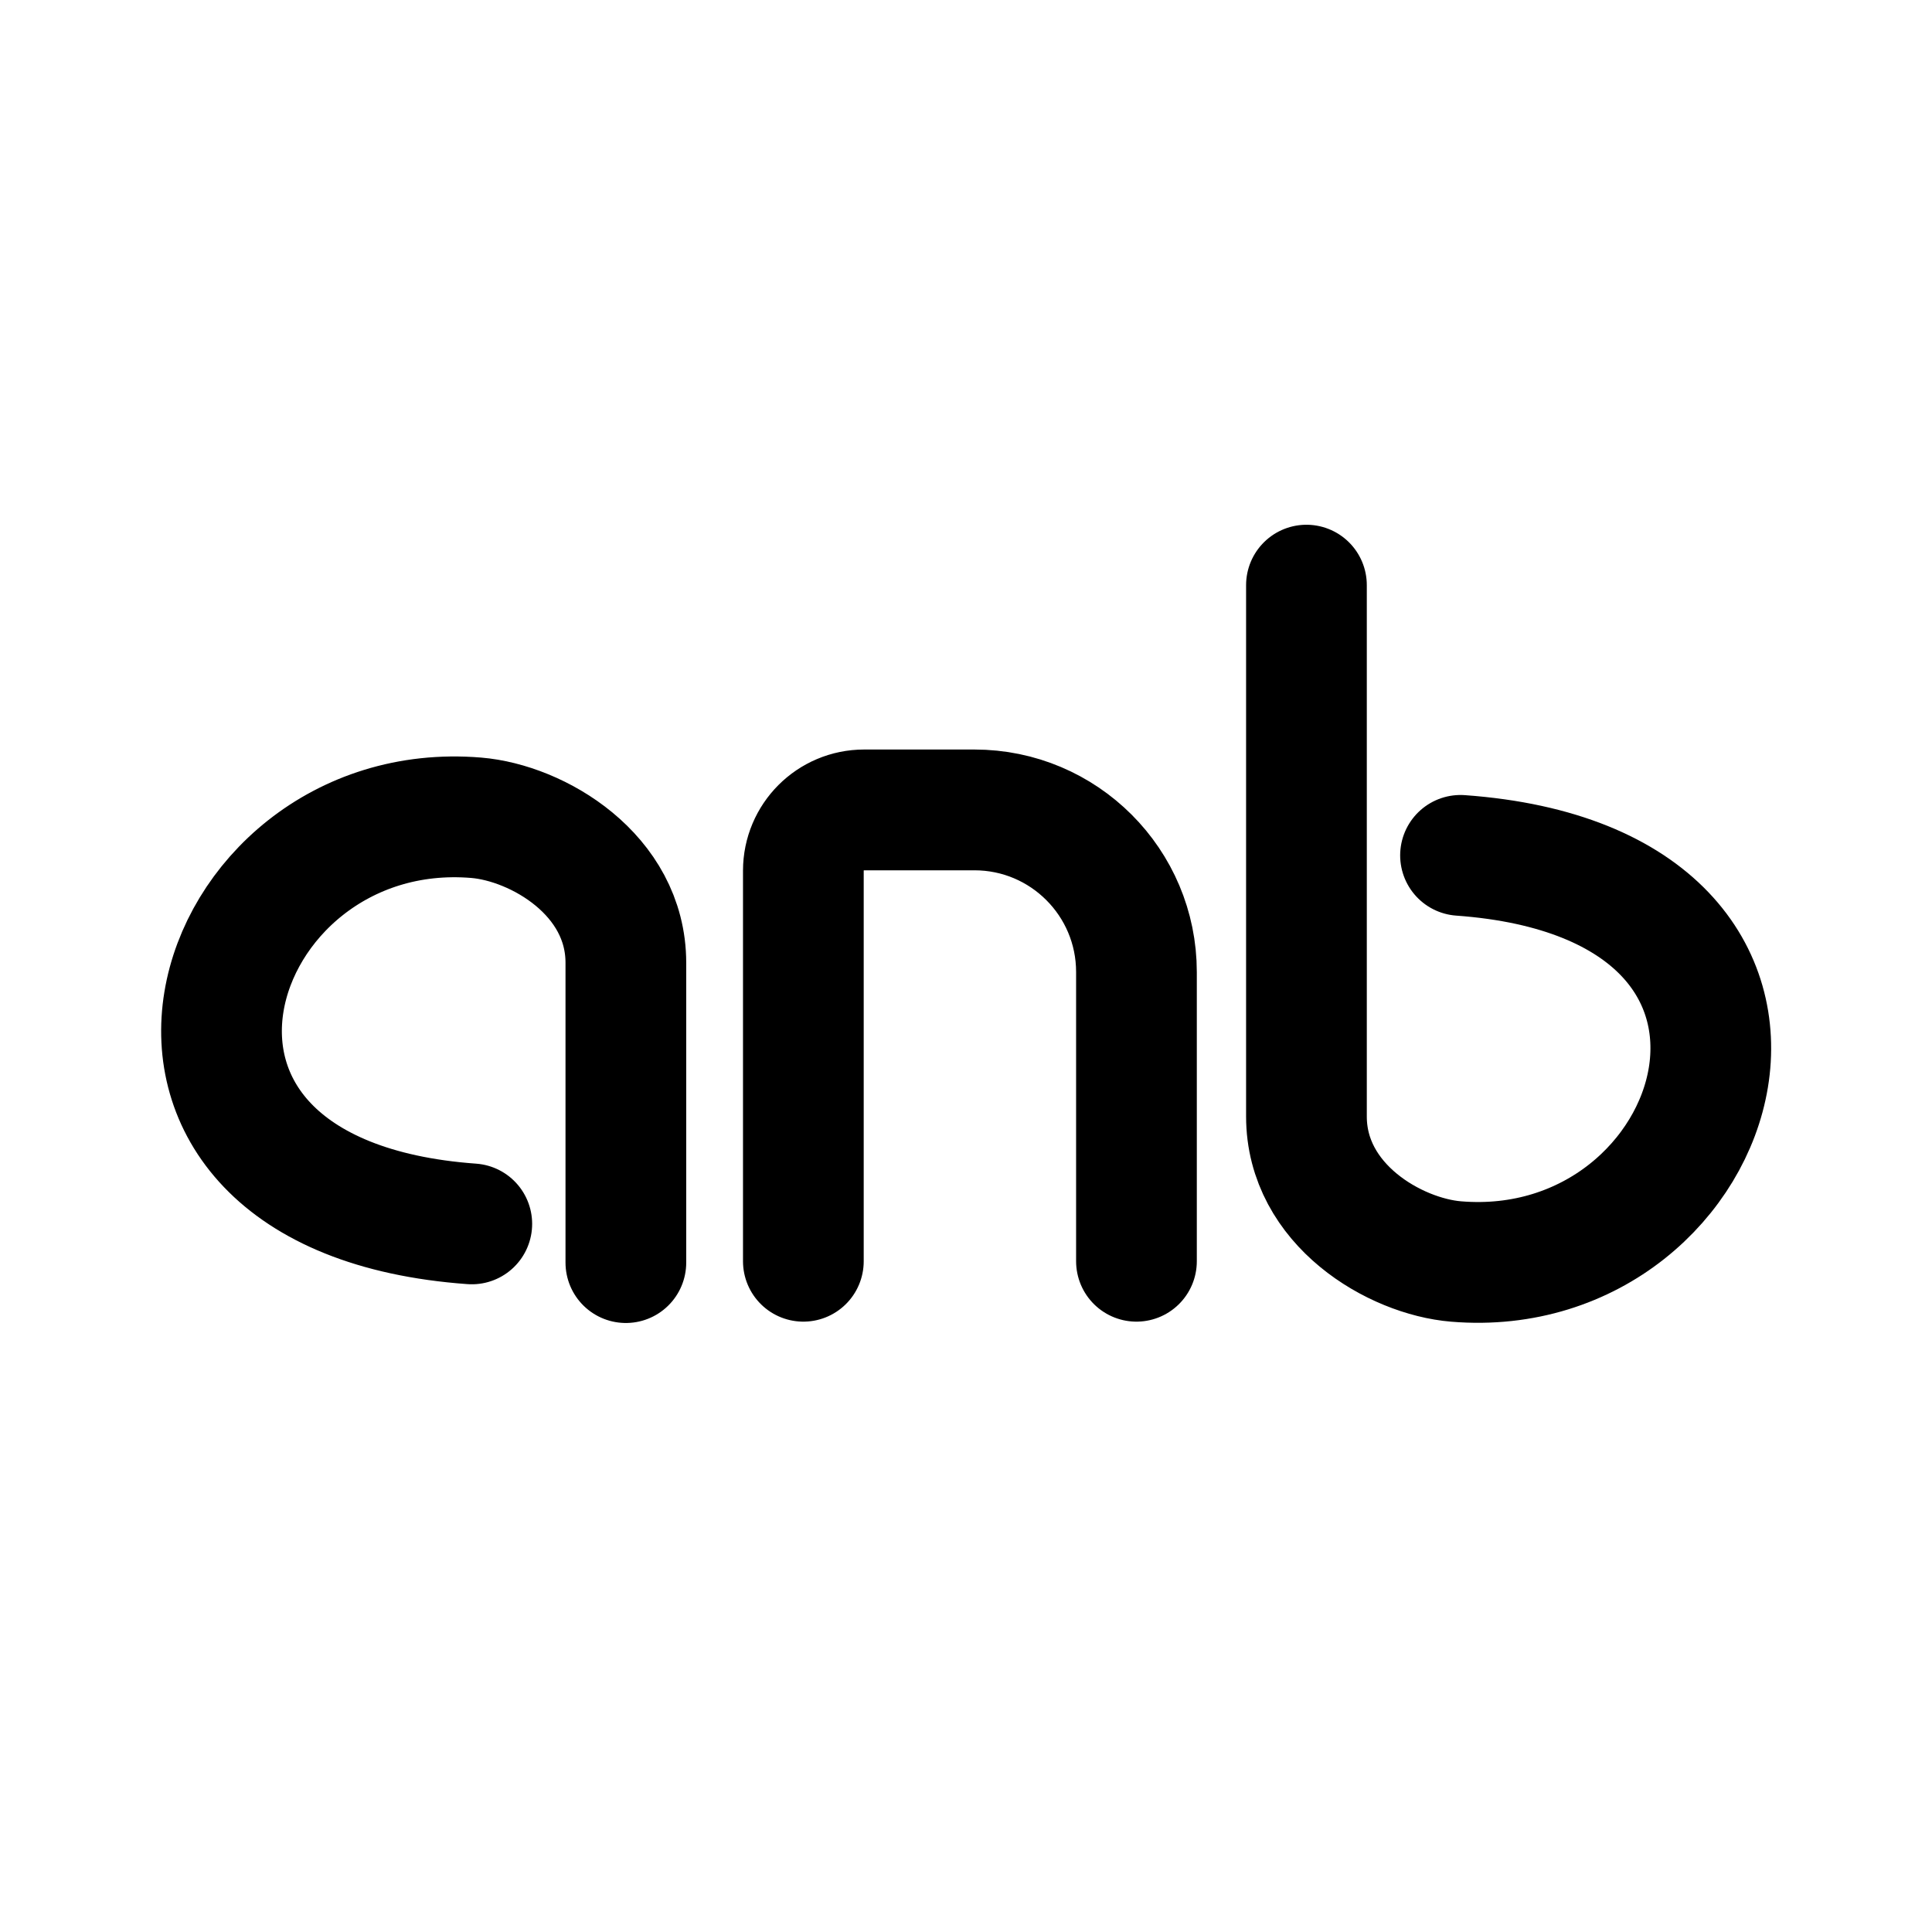
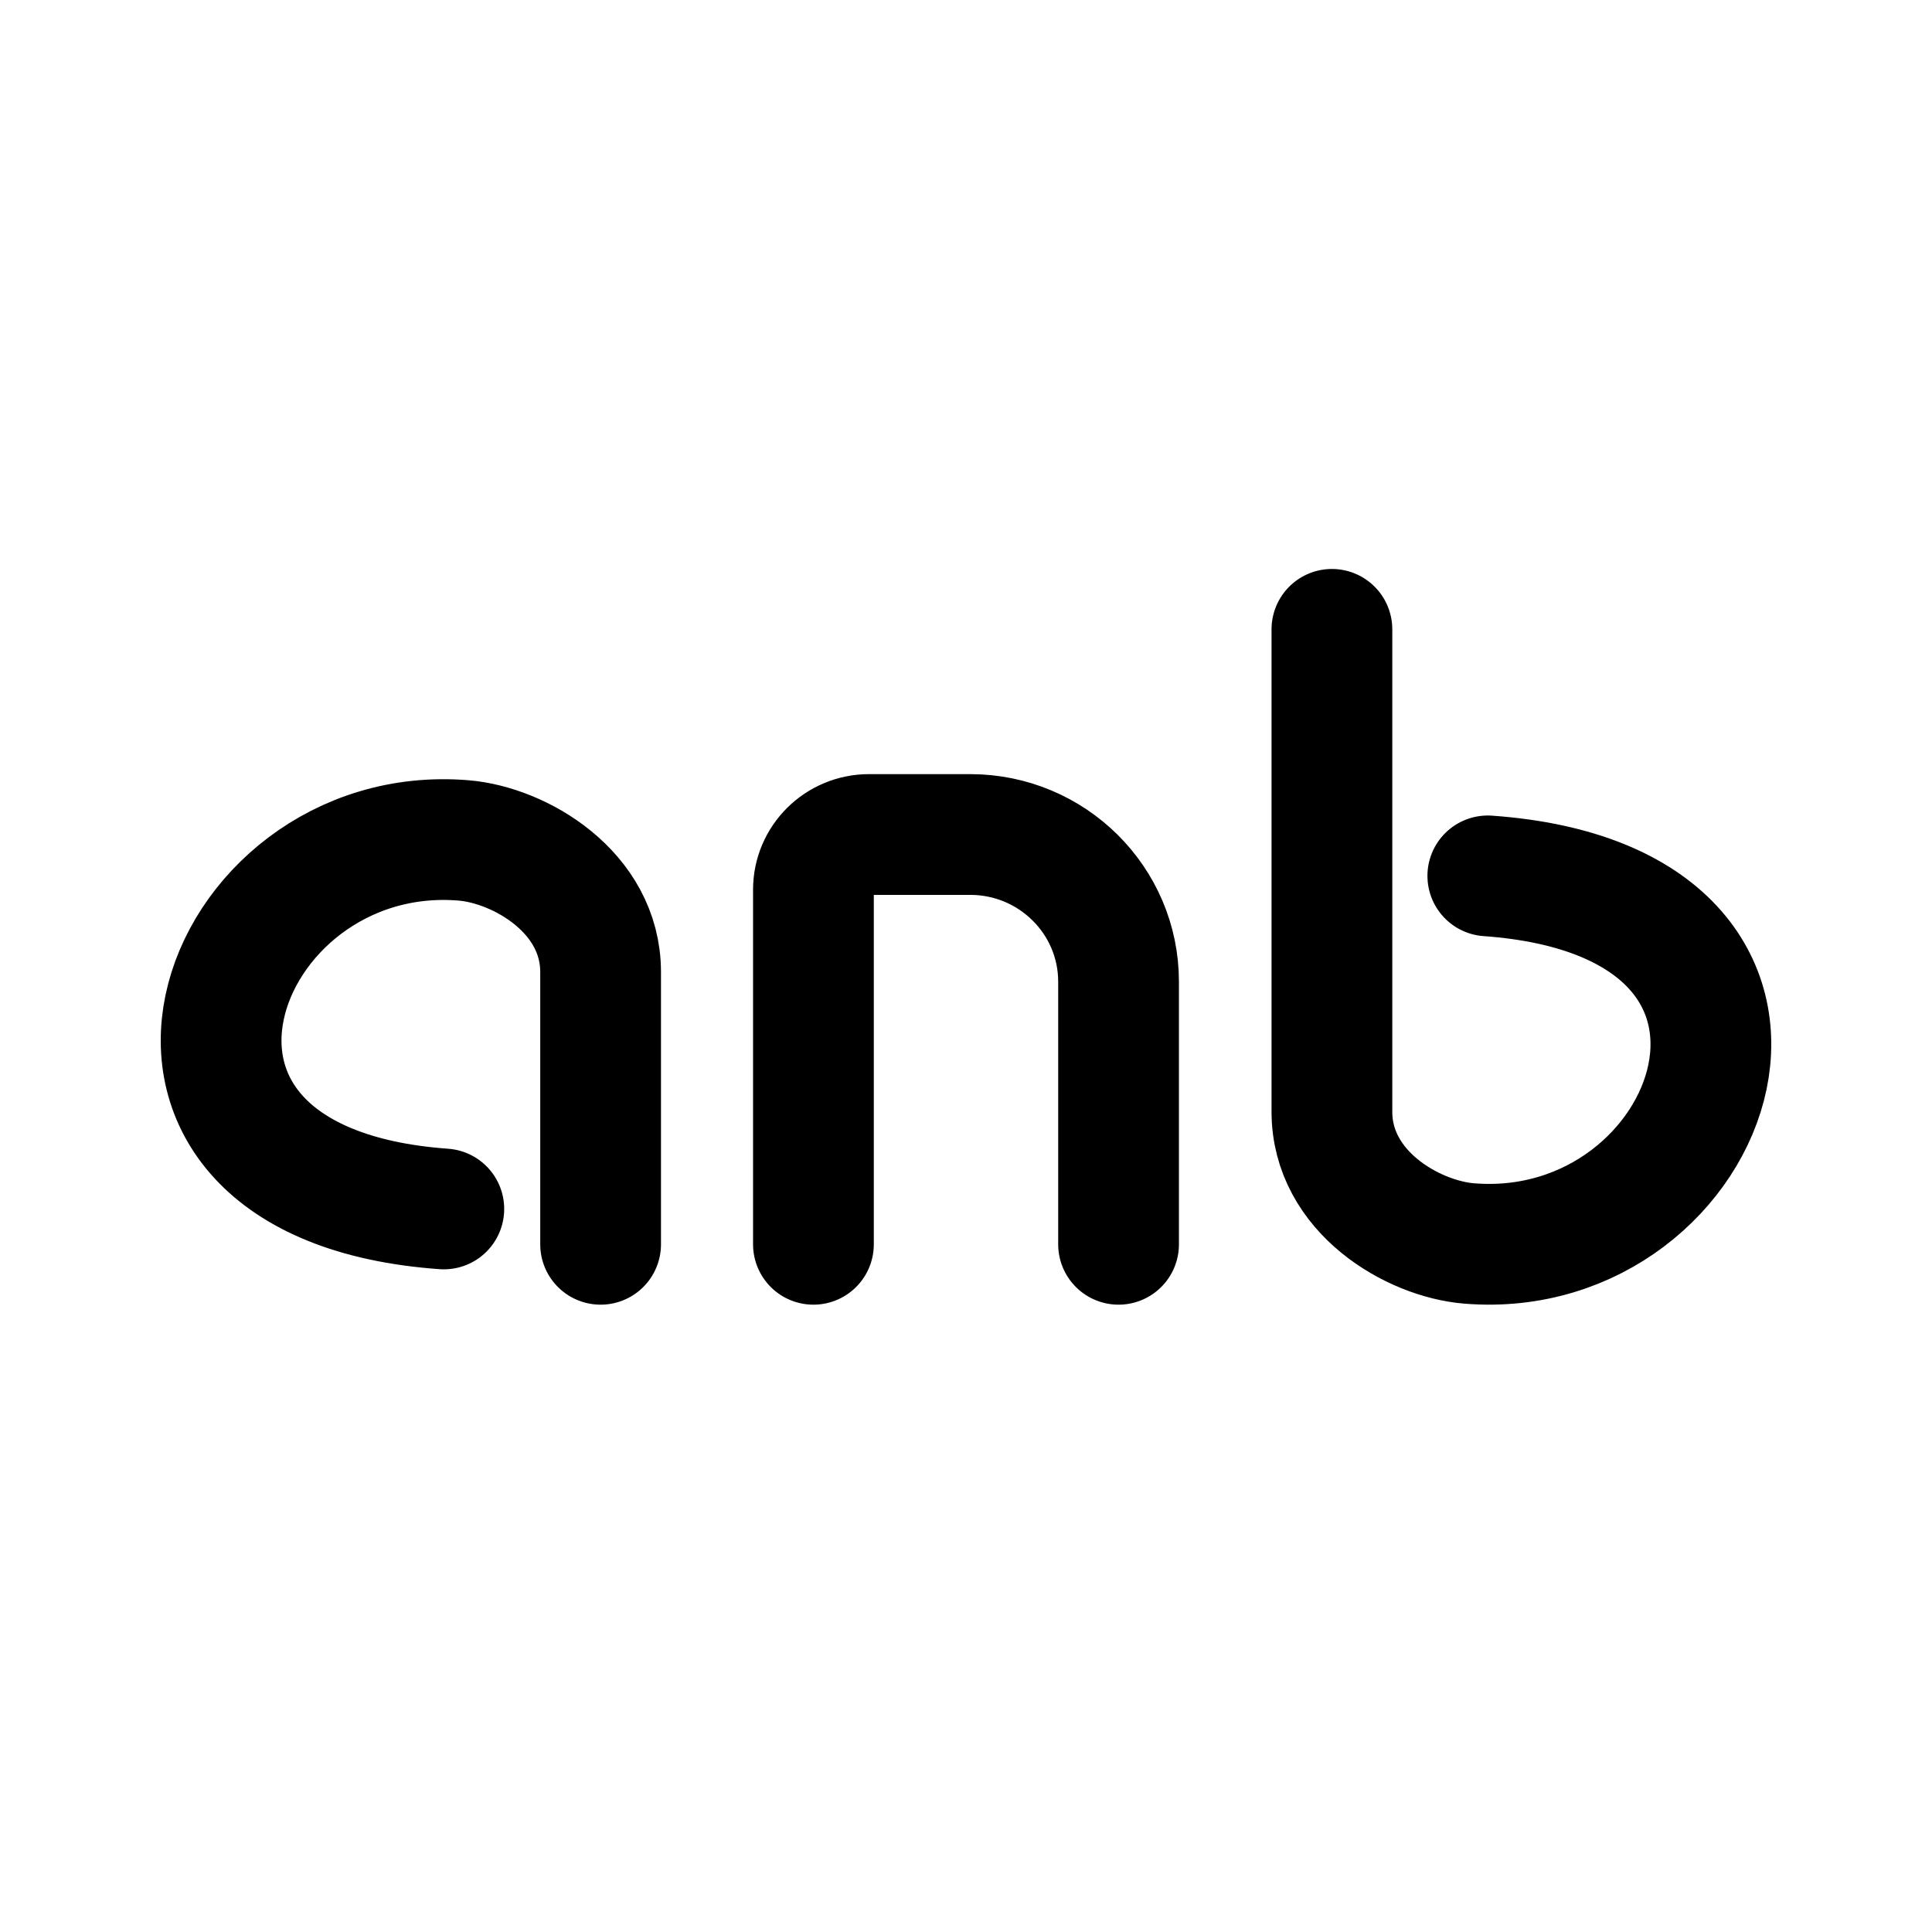
<svg xmlns="http://www.w3.org/2000/svg" width="192" height="192" viewBox="0 0 192 192" version="1.1" id="svg1" xml:space="preserve">
  <defs id="defs1" />
-   <g id="layer1">
-     <g id="g17" transform="matrix(1.006393,0,0,1.00697,265.664,-61.83994)" style="stroke-width:0.993">
-       <g id="g16" transform="matrix(0.8797651,0,0,0.8707331,-29.115,109.5555)" style="stroke-width:1.135" />
-       <path id="path1-0-8" style="fill:none;stroke:#000000;stroke-width:11.92;stroke-linecap:round;stroke-linejoin:round;stroke-dasharray:none;stroke-opacity:1" d="m -119.754,145.83 c 39.052,2.81 26.356,42.297 -0.433,40.081 -6.039,-0.5 -14.781,-5.587 -14.781,-14.316 v -52.435 m -49.679,66.726 V 147.343 a 6,6 135 0 1 6,-6 h 10.893 a 16,16 45 0 1 16,16 v 28.543 m -65.634,-3.687 c -39.052,-2.81 -26.356,-42.297 0.433,-40.081 6.039,0.5 14.781,5.587 14.781,14.316 v 29.585" />
-     </g>
-   </g>
+   <path id="path1-0-8" style="fill:none;stroke:#000000;stroke-width:12;stroke-linecap:round;stroke-linejoin:round;stroke-dasharray:none;stroke-opacity:1" d="m 147.857,87.044 c 36,2.569 22.829,38.555 -1.867,36.529 -5.567,-0.457 -13.626,-5.108 -13.626,-13.089 V 62.543 M 80.838,123.657 V 88.418 a 5.531,5.486 0 0 1 5.531,-5.486 h 10.042 a 14.75,14.629 0 0 1 14.75,14.629 V 123.657 M 44.106,120.144 C 8.106,117.575 21.366,81.492 46.062,83.519 c 5.567,0.457 13.626,5.108 13.626,13.089 v 27.049" />
</svg>
